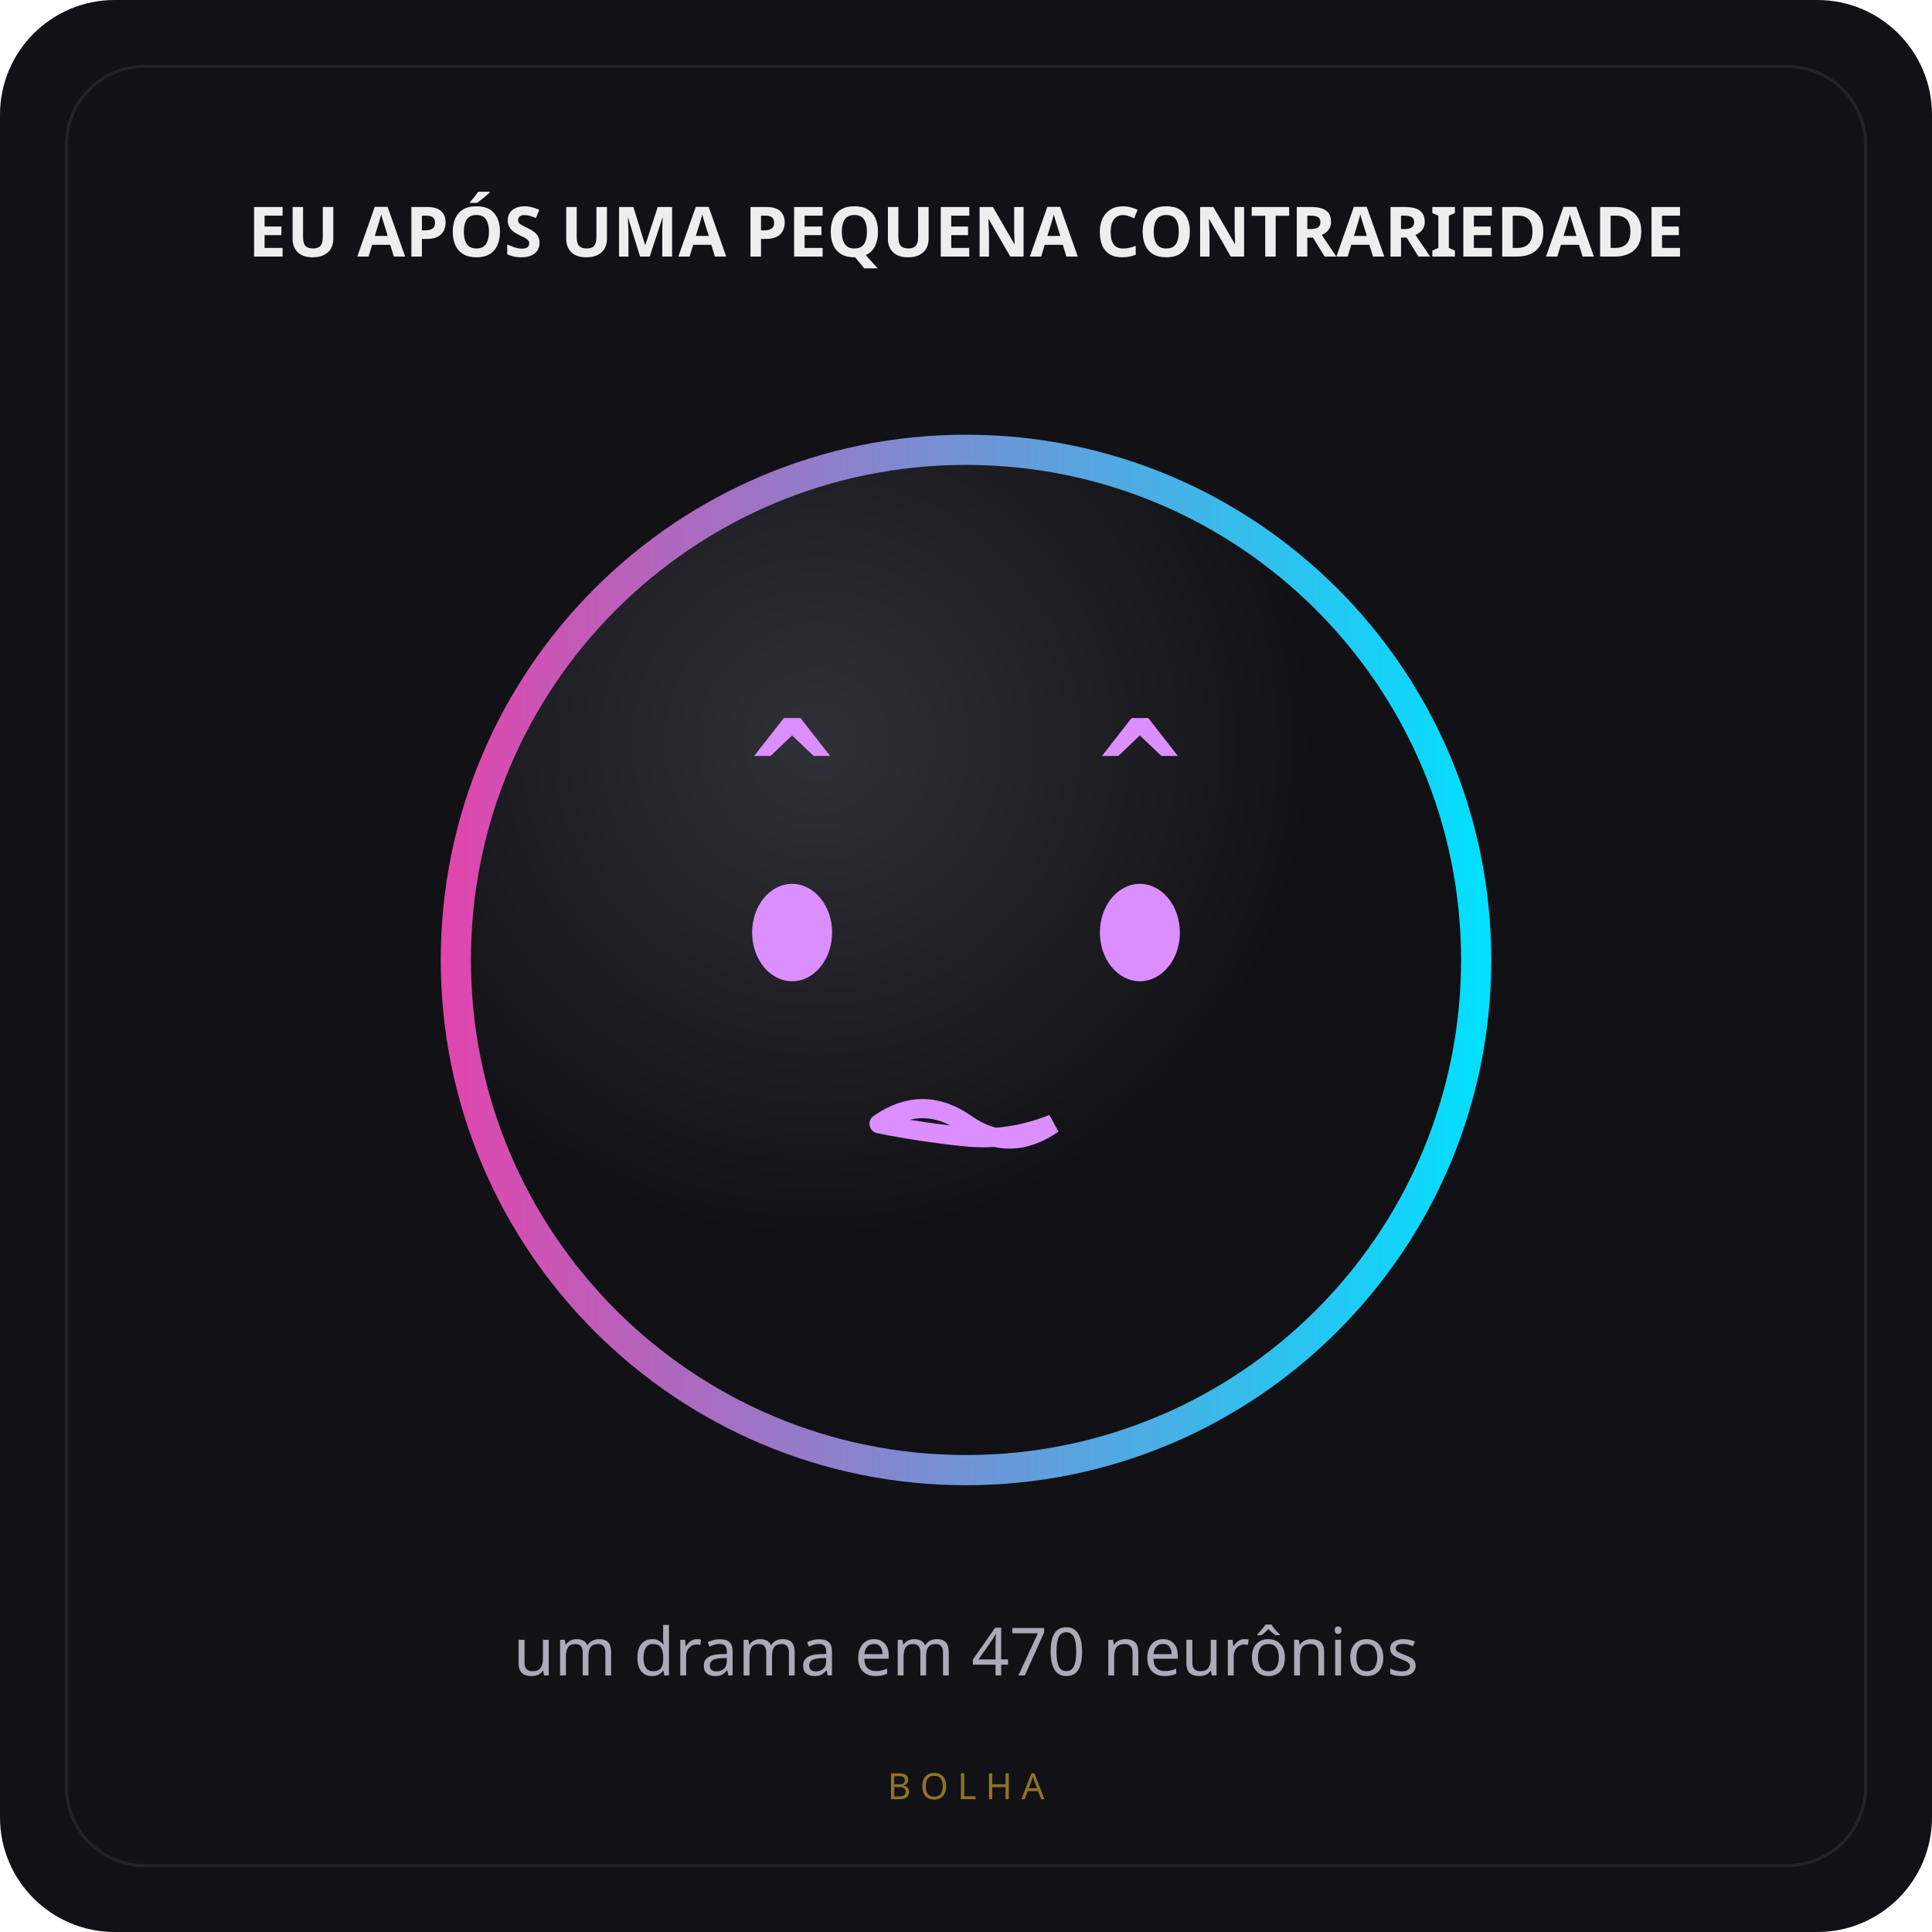
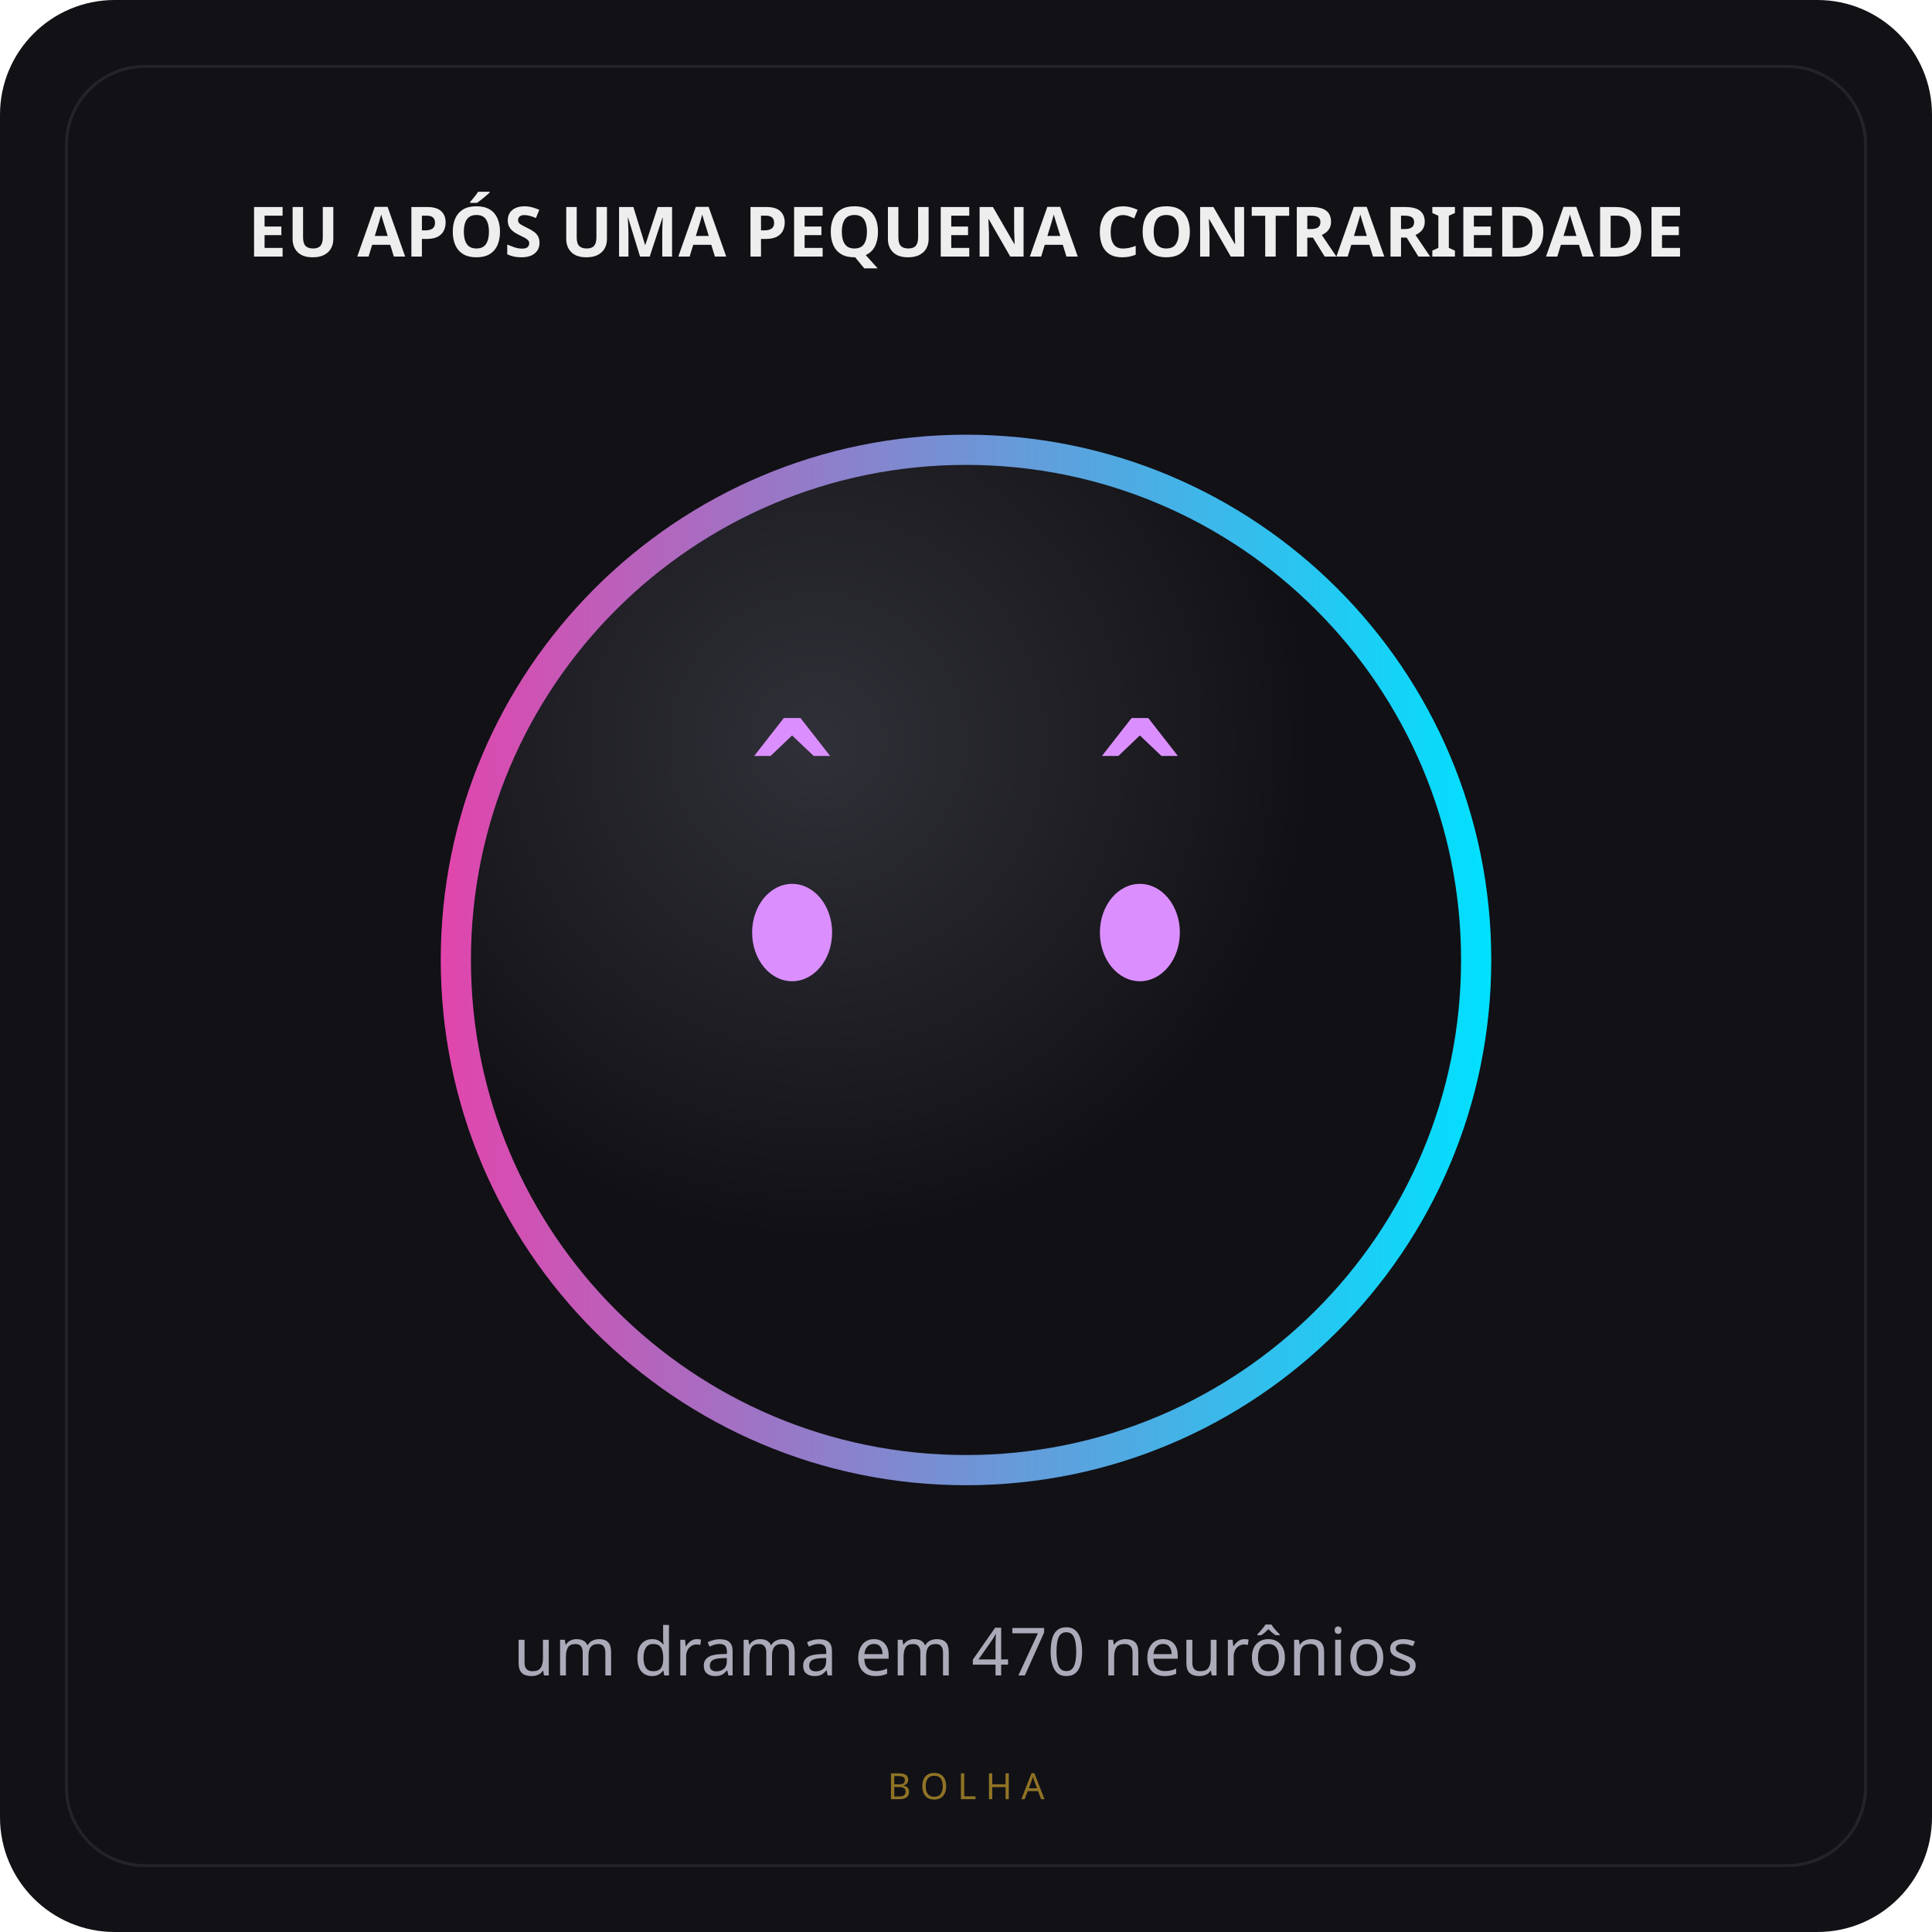
<svg xmlns="http://www.w3.org/2000/svg" width="640" height="640" viewBox="0 0 640 640">
  <defs>
    <linearGradient id="ring">
      <stop stop-color="#e245ac" />
      <stop offset="1" stop-color="#00e1ff" />
    </linearGradient>
    <radialGradient id="core" cx="35%" cy="28%">
      <stop stop-color="#303038" />
      <stop offset="1" stop-color="#111115" />
    </radialGradient>
  </defs>
  <rect width="640" height="640" rx="38" fill="#111116" />
  <rect x="22" y="22" width="596" height="596" rx="26" fill="none" stroke="#ffffff14" />
  <text x="320" y="85" text-anchor="middle" fill="#eee" font-family="sans-serif" font-size="23" font-weight="bold">EU APÓS UMA PEQUENA CONTRARIEDADE</text>
  <circle cx="320" cy="318" r="174" fill="url(#ring)" />
  <circle cx="320" cy="318" r="164" fill="url(#core)" />
  <g transform="translate(176 211) scale(2.88)" fill="#db8fff">
    <text x="30" y="21" text-anchor="middle" font-family="monospace" font-size="16" font-weight="bold">^</text>
    <text x="70" y="21" text-anchor="middle" font-family="monospace" font-size="16" font-weight="bold">^</text>
    <ellipse cx="30" cy="34" rx="4.6" ry="5.6" />
    <ellipse cx="70" cy="34" rx="4.6" ry="5.6" />
-     <path d="M 40 56 Q 45 52.5 50 56 Q 55 59.5 60 56 Q 55 58 50 57.5 Q 45 57 40 56" stroke="#db8fff" stroke-width="2.2" stroke-linecap="round" fill="#0a0a0c" fill-opacity="0" />
  </g>
  <text x="320" y="555" text-anchor="middle" fill="#aaaab8" font-family="sans-serif" font-size="22">um drama em 470 neurônios</text>
  <text x="320" y="596" text-anchor="middle" fill="#fec83388" font-family="sans-serif" font-size="12" letter-spacing="3">BOLHA</text>
</svg>
